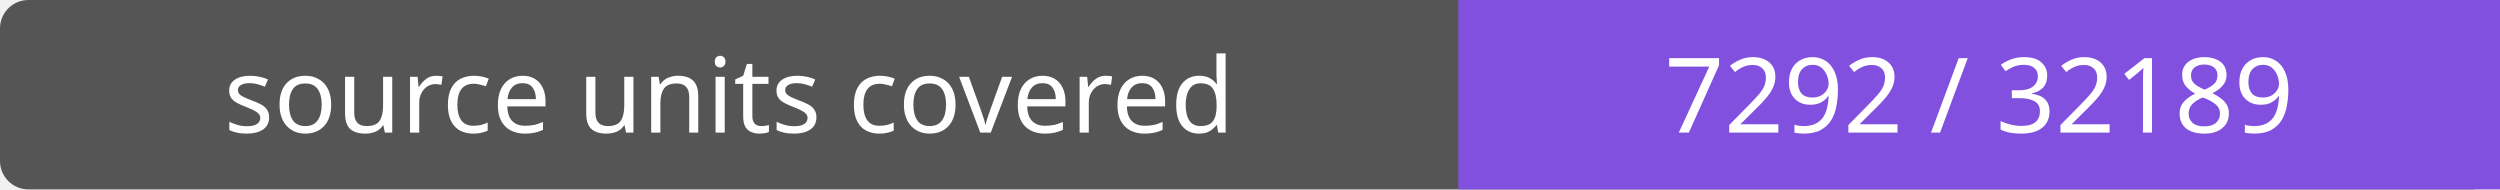
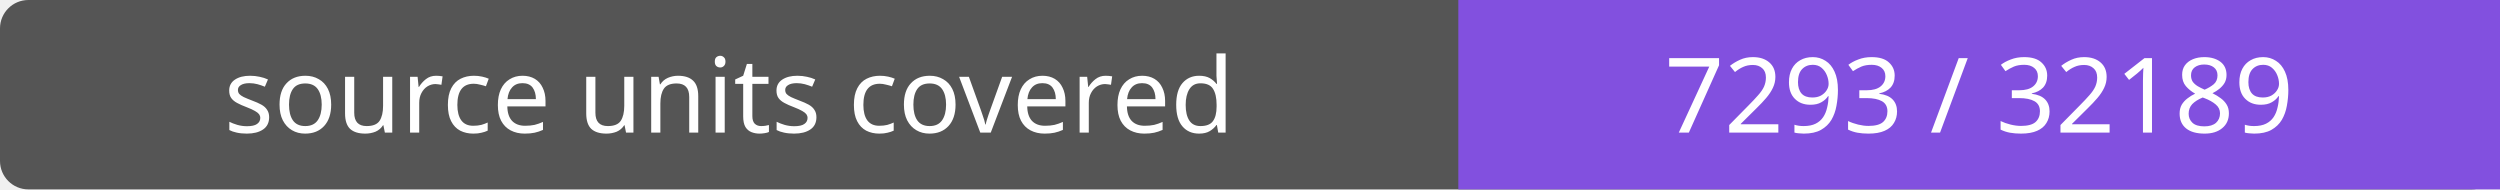
- <svg xmlns="http://www.w3.org/2000/svg" width="264" height="20" role="img" aria-label="source units covered: 7292 / 32189">
+ <svg xmlns="http://www.w3.org/2000/svg" width="264" height="20" role="img" aria-label="source units covered: 7293 / 32189">
  <rect width="264" height="20" rx="3" fill="#555" />
  <path fill="#8250df" d="M154 0h110v20H154z" />
  <g fill="#fff" text-anchor="middle" font-family="Verdana,sans-serif" font-size="11">
    <text x="77.0" y="14">source units covered</text>
-     <text x="209.0" y="14">7292 / 32189</text>
+     <text x="209.0" y="14">7293 / 32189</text>
  </g>
</svg>
